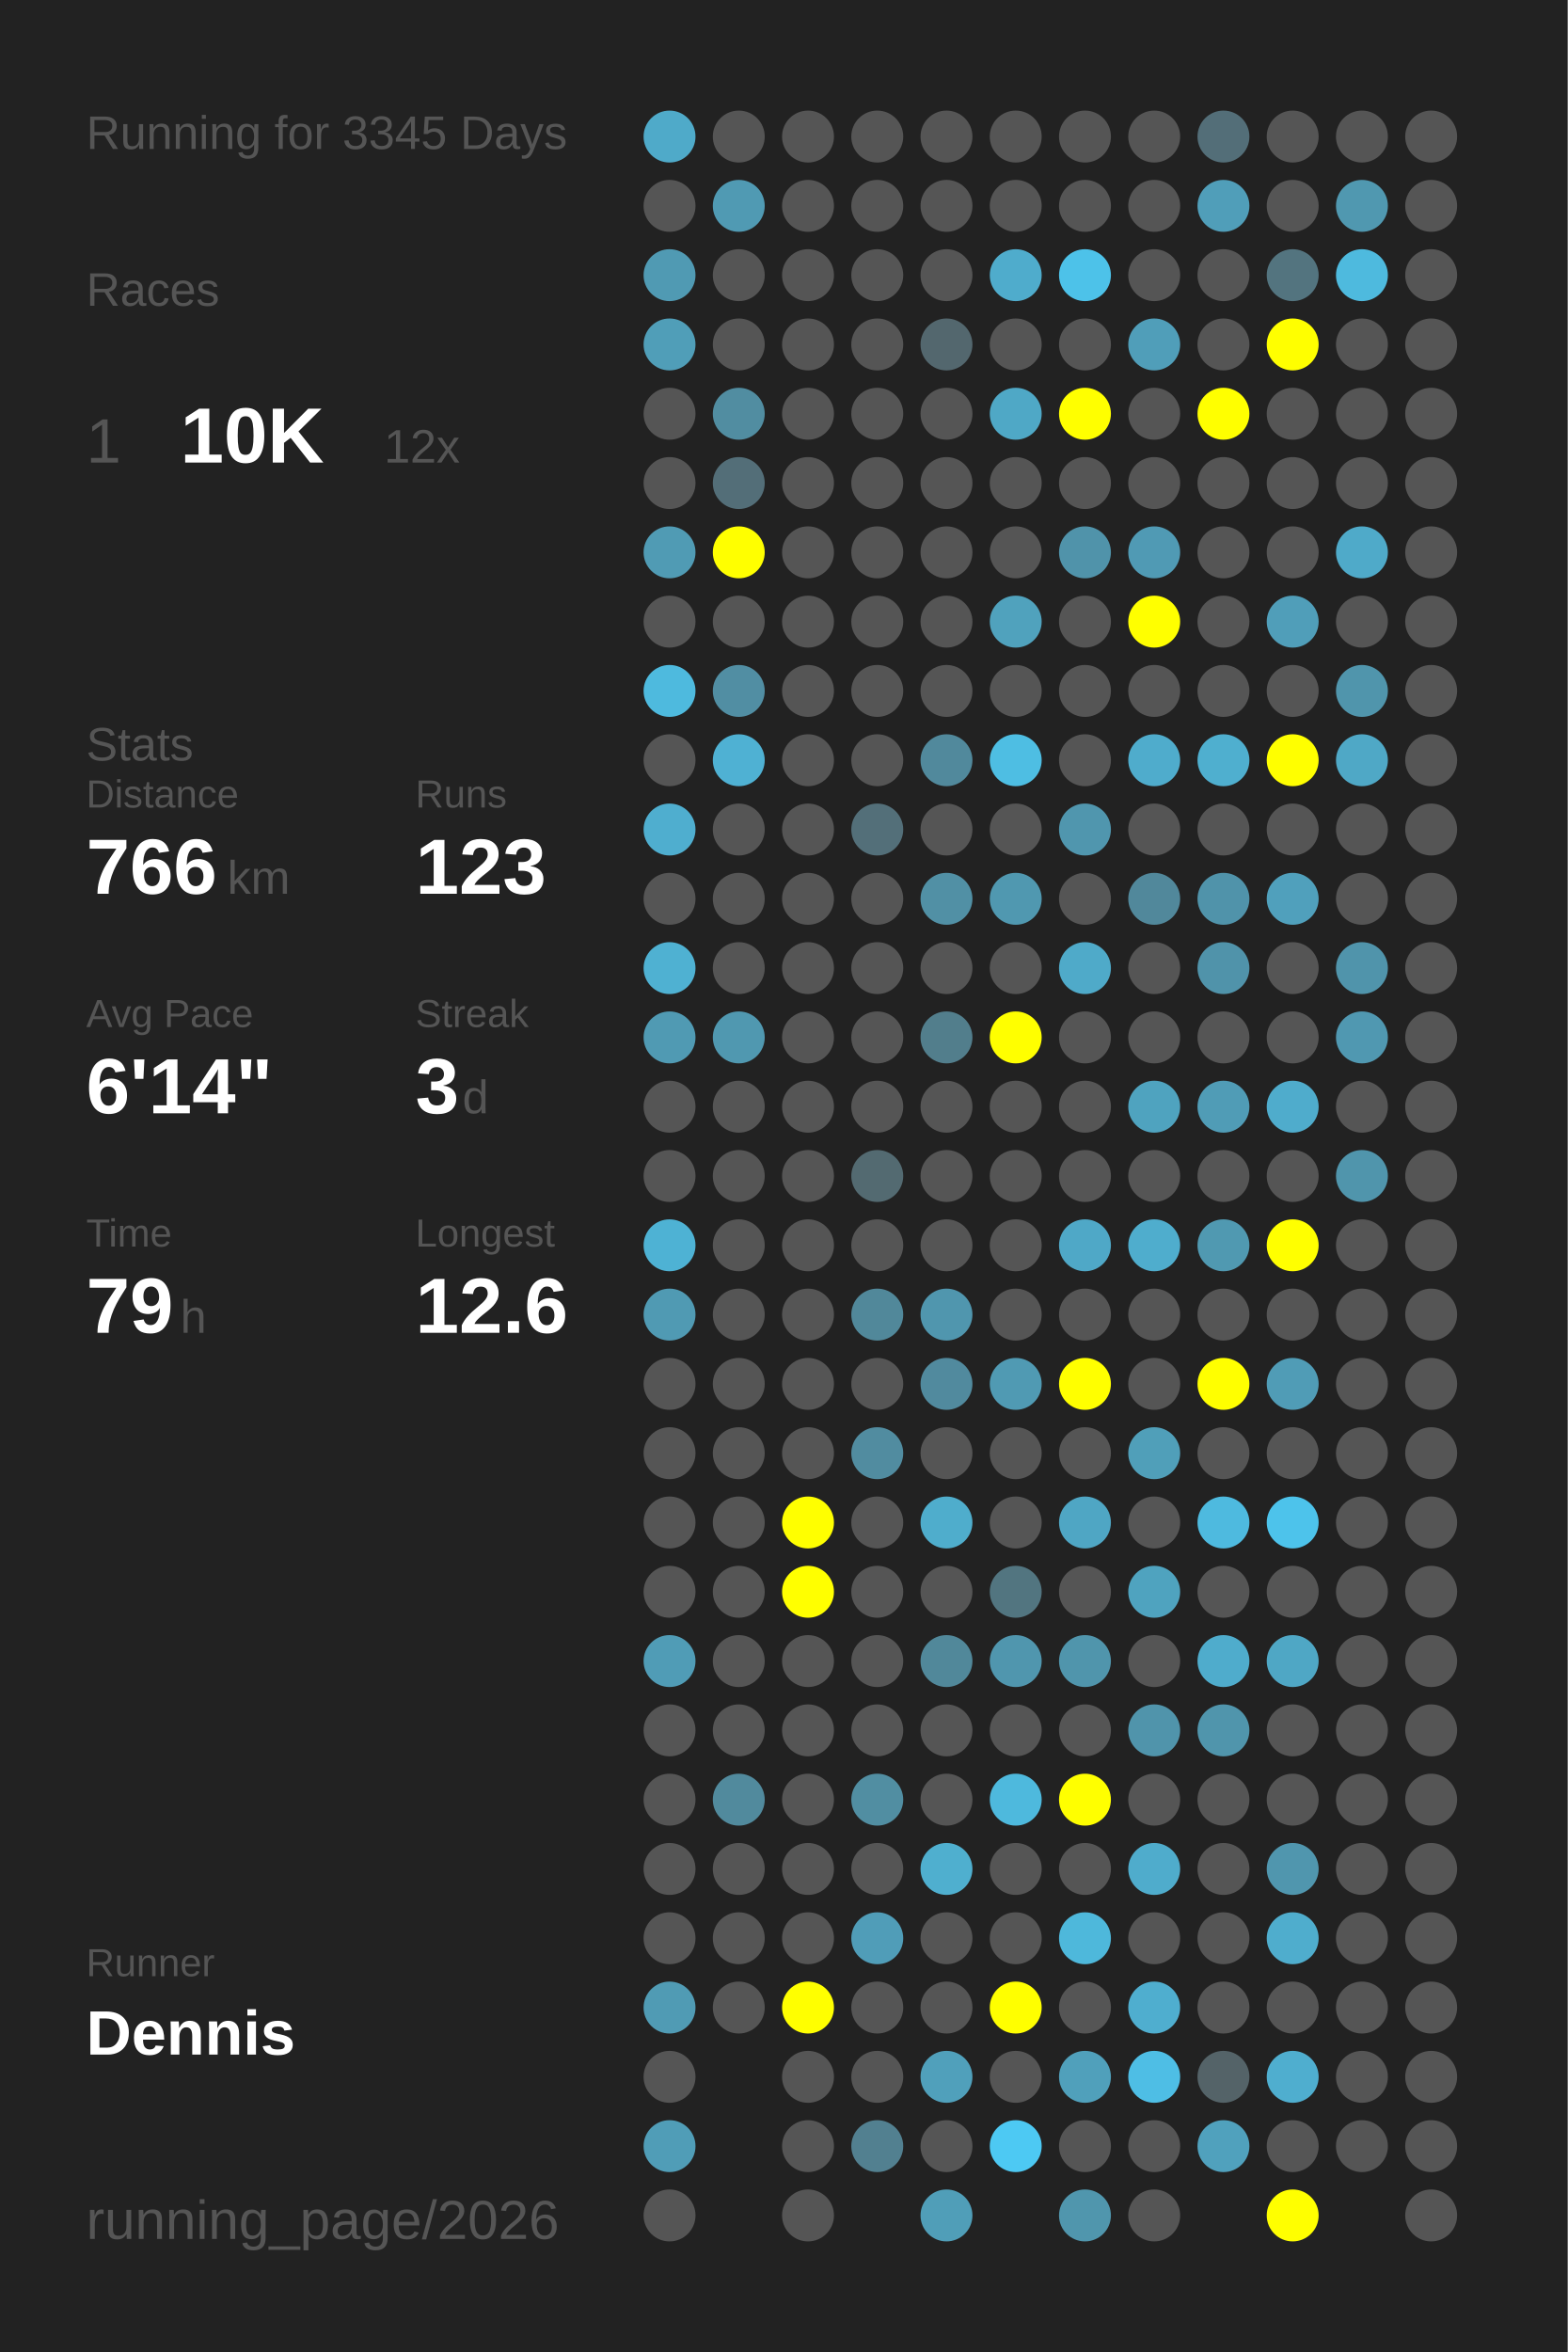
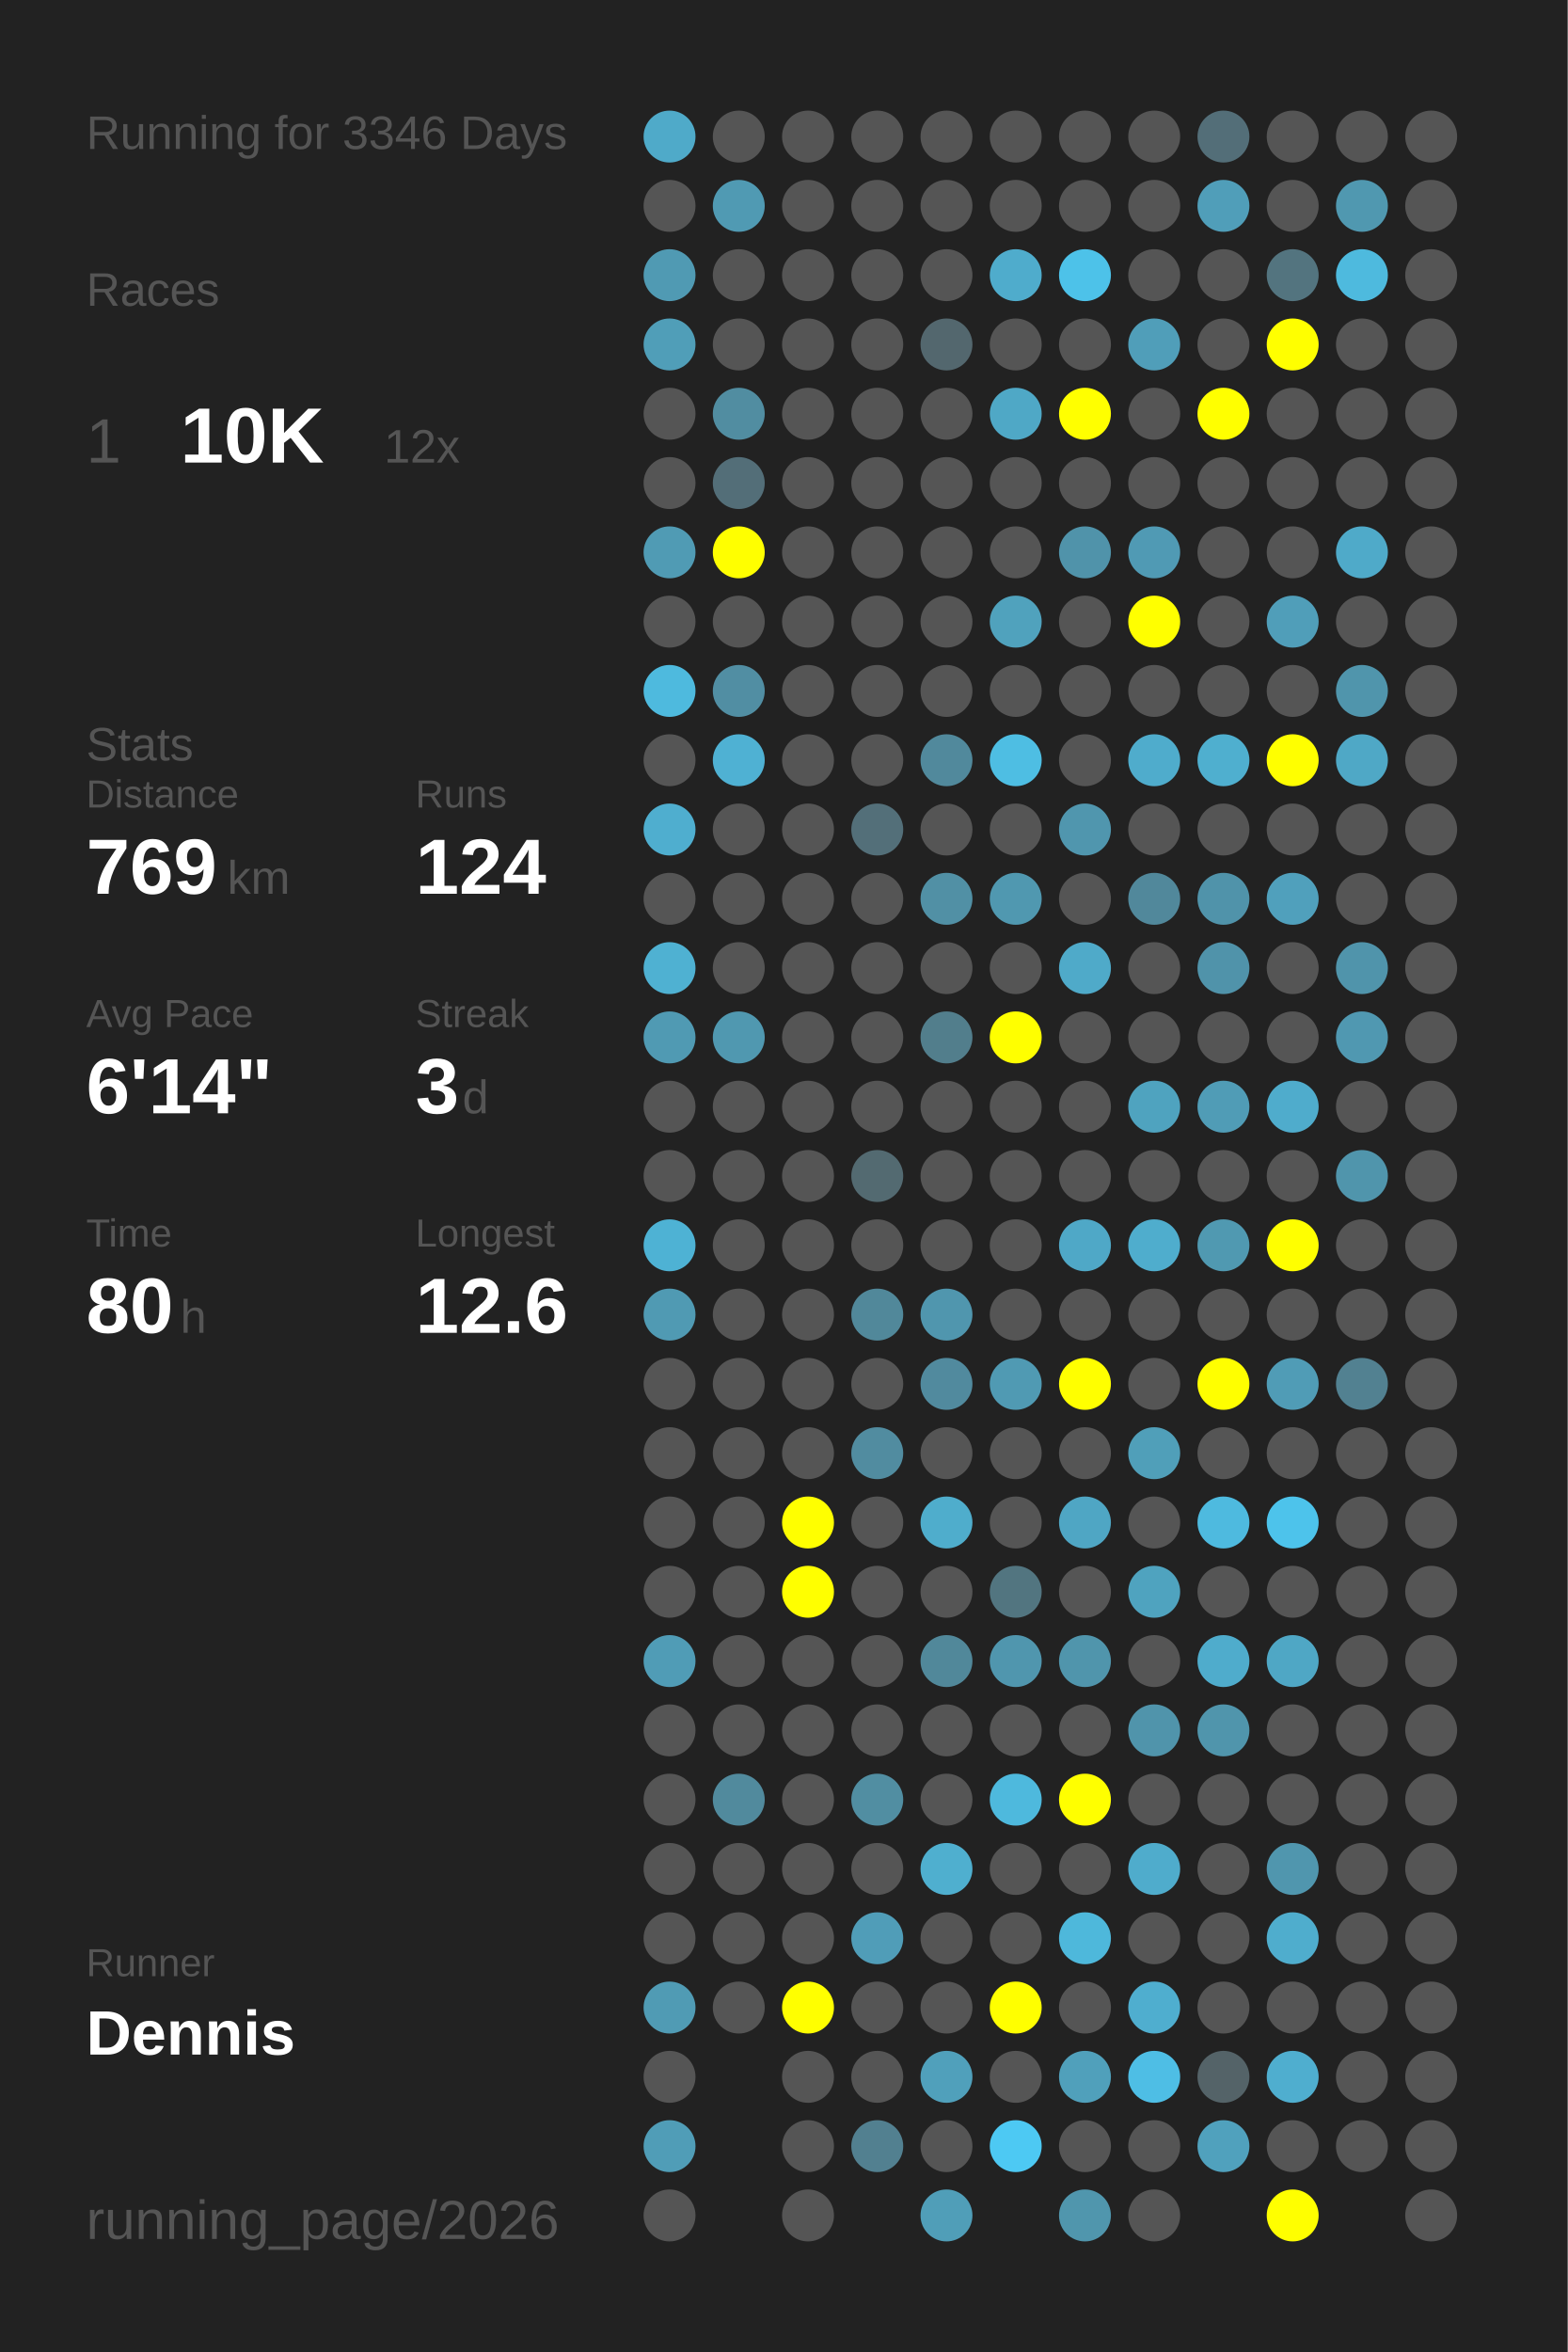
<svg xmlns="http://www.w3.org/2000/svg" baseProfile="full" height="300mm" version="1.1" viewBox="0,0,200,300" width="200mm">
  <defs />
  <rect fill="#222222" height="300" width="200" x="0" y="0" />
-   <text fill="#555555" style="font-size:6px; font-family:Arial;" x="11" y="19">Running for 3345 Days</text>
+   <text fill="#555555" style="font-size:6px; font-family:Arial;" x="11" y="19">Running for 3346 Days</text>
  <text fill="#555555" style="font-size:6px; font-family:Arial;" x="11" y="39">Races</text>
  <text fill="#555555" style="font-size:8px; font-family:Arial;" x="11" y="59">1</text>
  <text fill="#FFFFFF" style="font-size:10px; font-family:Arial; font-weight:bold;" x="23" y="59">10K</text>
  <text fill="#555555" style="font-size:6px; font-family:Arial;" x="49" y="59">12x</text>
  <text fill="#555555" style="font-size:6px; font-family:Arial;" x="11" y="97">Stats</text>
  <text fill="#555555" style="font-size:5px; font-family:Arial;" x="11" y="103">Distance</text>
-   <text fill="#FFFFFF" style="font-size:10px; font-family:Arial; font-weight:bold;" x="11" y="114">766</text>
+   <text fill="#FFFFFF" style="font-size:10px; font-family:Arial; font-weight:bold;" x="11" y="114">769</text>
  <text fill="#555555" style="font-size:6px; font-family:Arial;" x="29" y="114">km</text>
  <text fill="#555555" style="font-size:5px; font-family:Arial;" x="53" y="103">Runs</text>
-   <text fill="#FFFFFF" style="font-size:10px; font-family:Arial; font-weight:bold;" x="53" y="114">123</text>
+   <text fill="#FFFFFF" style="font-size:10px; font-family:Arial; font-weight:bold;" x="53" y="114">124</text>
  <text fill="#555555" style="font-size:5px; font-family:Arial;" x="11" y="131">Avg Pace</text>
  <text fill="#FFFFFF" style="font-size:10px; font-family:Arial; font-weight:bold;" x="11" y="142">6'14"</text>
  <text fill="#555555" style="font-size:5px; font-family:Arial;" x="53" y="131">Streak</text>
  <text fill="#FFFFFF" style="font-size:10px; font-family:Arial; font-weight:bold;" x="53" y="142">3</text>
  <text fill="#555555" style="font-size:6px; font-family:Arial;" x="59" y="142">d</text>
  <text fill="#555555" style="font-size:5px; font-family:Arial;" x="11" y="159">Time</text>
-   <text fill="#FFFFFF" style="font-size:10px; font-family:Arial; font-weight:bold;" x="11" y="170">79</text>
+   <text fill="#FFFFFF" style="font-size:10px; font-family:Arial; font-weight:bold;" x="11" y="170">80</text>
  <text fill="#555555" style="font-size:6px; font-family:Arial;" x="23" y="170">h</text>
  <text fill="#555555" style="font-size:5px; font-family:Arial;" x="53" y="159">Longest</text>
  <text fill="#FFFFFF" style="font-size:10px; font-family:Arial; font-weight:bold;" x="53" y="170">12.6</text>
  <text fill="#555555" style="font-size:5px; font-family:Arial;" x="11" y="252.065">Runner</text>
  <text fill="#FFFFFF" style="font-size:8px; font-family:Arial; font-weight:bold;" x="11" y="262.065">Dennis</text>
  <text fill="#555555" style="font-size:7px; font-family:Arial;" x="11" y="285.581">running_page/2026</text>
  <circle cx="85.417" cy="17.419" fill="#4faac9" r="3.312" />
  <circle cx="85.417" cy="26.258" fill="#555555" r="3.312" />
  <circle cx="85.417" cy="35.097" fill="#509ab3" r="3.312" />
  <circle cx="85.417" cy="43.935" fill="#509eb8" r="3.312" />
  <circle cx="85.417" cy="52.774" fill="#555555" r="3.312" />
  <circle cx="85.417" cy="61.613" fill="#555555" r="3.312" />
  <circle cx="85.417" cy="70.452" fill="#509bb4" r="3.312" />
  <circle cx="85.417" cy="79.29" fill="#555555" r="3.312" />
  <circle cx="85.417" cy="88.129" fill="#4ebade" r="3.312" />
  <circle cx="85.417" cy="96.968" fill="#555555" r="3.312" />
  <circle cx="85.417" cy="105.806" fill="#4faecf" r="3.312" />
  <circle cx="85.417" cy="114.645" fill="#555555" r="3.312" />
  <circle cx="85.417" cy="123.484" fill="#4fb1d2" r="3.312" />
  <circle cx="85.417" cy="132.323" fill="#509ab3" r="3.312" />
  <circle cx="85.417" cy="141.161" fill="#555555" r="3.312" />
  <circle cx="85.417" cy="150" fill="#555555" r="3.312" />
  <circle cx="85.417" cy="158.839" fill="#4eb2d4" r="3.312" />
  <circle cx="85.417" cy="167.677" fill="#509ab3" r="3.312" />
  <circle cx="85.417" cy="176.516" fill="#555555" r="3.312" />
  <circle cx="85.417" cy="185.355" fill="#555555" r="3.312" />
  <circle cx="85.417" cy="194.194" fill="#555555" r="3.312" />
  <circle cx="85.417" cy="203.032" fill="#555555" r="3.312" />
  <circle cx="85.417" cy="211.871" fill="#509cb6" r="3.312" />
  <circle cx="85.417" cy="220.71" fill="#555555" r="3.312" />
  <circle cx="85.417" cy="229.548" fill="#555555" r="3.312" />
  <circle cx="85.417" cy="238.387" fill="#555555" r="3.312" />
  <circle cx="85.417" cy="247.226" fill="#555555" r="3.312" />
  <circle cx="85.417" cy="256.065" fill="#509bb4" r="3.312" />
  <circle cx="85.417" cy="264.903" fill="#555555" r="3.312" />
  <circle cx="85.417" cy="273.742" fill="#509db7" r="3.312" />
  <circle cx="85.417" cy="282.581" fill="#555555" r="3.312" />
  <circle cx="94.25" cy="17.419" fill="#555555" r="3.312" />
  <circle cx="94.25" cy="26.258" fill="#509ab3" r="3.312" />
  <circle cx="94.25" cy="35.097" fill="#555555" r="3.312" />
  <circle cx="94.25" cy="43.935" fill="#555555" r="3.312" />
  <circle cx="94.25" cy="52.774" fill="#518da1" r="3.312" />
  <circle cx="94.25" cy="61.613" fill="#536e78" r="3.312" />
  <circle cx="94.25" cy="70.452" fill="#FFFF00" r="3.312" />
  <circle cx="94.25" cy="79.29" fill="#555555" r="3.312" />
  <circle cx="94.25" cy="88.129" fill="#518ea3" r="3.312" />
  <circle cx="94.25" cy="96.968" fill="#4fb1d3" r="3.312" />
  <circle cx="94.25" cy="105.806" fill="#555555" r="3.312" />
  <circle cx="94.25" cy="114.645" fill="#555555" r="3.312" />
  <circle cx="94.25" cy="123.484" fill="#555555" r="3.312" />
  <circle cx="94.25" cy="132.323" fill="#5098b0" r="3.312" />
  <circle cx="94.25" cy="141.161" fill="#555555" r="3.312" />
  <circle cx="94.25" cy="150" fill="#555555" r="3.312" />
  <circle cx="94.25" cy="158.839" fill="#555555" r="3.312" />
  <circle cx="94.25" cy="167.677" fill="#555555" r="3.312" />
  <circle cx="94.25" cy="176.516" fill="#555555" r="3.312" />
  <circle cx="94.25" cy="185.355" fill="#555555" r="3.312" />
  <circle cx="94.25" cy="194.194" fill="#555555" r="3.312" />
  <circle cx="94.25" cy="203.032" fill="#555555" r="3.312" />
  <circle cx="94.25" cy="211.871" fill="#555555" r="3.312" />
  <circle cx="94.25" cy="220.71" fill="#555555" r="3.312" />
  <circle cx="94.25" cy="229.548" fill="#518a9d" r="3.312" />
  <circle cx="94.25" cy="238.387" fill="#555555" r="3.312" />
  <circle cx="94.25" cy="247.226" fill="#555555" r="3.312" />
  <circle cx="94.25" cy="256.065" fill="#555555" r="3.312" />
  <circle cx="103.083" cy="17.419" fill="#555555" r="3.312" />
  <circle cx="103.083" cy="26.258" fill="#555555" r="3.312" />
  <circle cx="103.083" cy="35.097" fill="#555555" r="3.312" />
  <circle cx="103.083" cy="43.935" fill="#555555" r="3.312" />
  <circle cx="103.083" cy="52.774" fill="#555555" r="3.312" />
  <circle cx="103.083" cy="61.613" fill="#555555" r="3.312" />
  <circle cx="103.083" cy="70.452" fill="#555555" r="3.312" />
  <circle cx="103.083" cy="79.29" fill="#555555" r="3.312" />
  <circle cx="103.083" cy="88.129" fill="#555555" r="3.312" />
  <circle cx="103.083" cy="96.968" fill="#555555" r="3.312" />
  <circle cx="103.083" cy="105.806" fill="#555555" r="3.312" />
  <circle cx="103.083" cy="114.645" fill="#555555" r="3.312" />
  <circle cx="103.083" cy="123.484" fill="#555555" r="3.312" />
  <circle cx="103.083" cy="132.323" fill="#555555" r="3.312" />
  <circle cx="103.083" cy="141.161" fill="#555555" r="3.312" />
  <circle cx="103.083" cy="150" fill="#555555" r="3.312" />
  <circle cx="103.083" cy="158.839" fill="#555555" r="3.312" />
  <circle cx="103.083" cy="167.677" fill="#555555" r="3.312" />
  <circle cx="103.083" cy="176.516" fill="#555555" r="3.312" />
  <circle cx="103.083" cy="185.355" fill="#555555" r="3.312" />
  <circle cx="103.083" cy="194.194" fill="#FFFF00" r="3.312" />
  <circle cx="103.083" cy="203.032" fill="#FFFF00" r="3.312" />
  <circle cx="103.083" cy="211.871" fill="#555555" r="3.312" />
  <circle cx="103.083" cy="220.71" fill="#555555" r="3.312" />
  <circle cx="103.083" cy="229.548" fill="#555555" r="3.312" />
  <circle cx="103.083" cy="238.387" fill="#555555" r="3.312" />
  <circle cx="103.083" cy="247.226" fill="#555555" r="3.312" />
  <circle cx="103.083" cy="256.065" fill="#FFFF00" r="3.312" />
  <circle cx="103.083" cy="264.903" fill="#555555" r="3.312" />
  <circle cx="103.083" cy="273.742" fill="#555555" r="3.312" />
  <circle cx="103.083" cy="282.581" fill="#555555" r="3.312" />
  <circle cx="111.917" cy="17.419" fill="#555555" r="3.312" />
  <circle cx="111.917" cy="26.258" fill="#555555" r="3.312" />
  <circle cx="111.917" cy="35.097" fill="#555555" r="3.312" />
  <circle cx="111.917" cy="43.935" fill="#555555" r="3.312" />
  <circle cx="111.917" cy="52.774" fill="#555555" r="3.312" />
  <circle cx="111.917" cy="61.613" fill="#555555" r="3.312" />
  <circle cx="111.917" cy="70.452" fill="#555555" r="3.312" />
  <circle cx="111.917" cy="79.29" fill="#555555" r="3.312" />
  <circle cx="111.917" cy="88.129" fill="#555555" r="3.312" />
  <circle cx="111.917" cy="96.968" fill="#555555" r="3.312" />
  <circle cx="111.917" cy="105.806" fill="#536f79" r="3.312" />
  <circle cx="111.917" cy="114.645" fill="#555555" r="3.312" />
  <circle cx="111.917" cy="123.484" fill="#555555" r="3.312" />
  <circle cx="111.917" cy="132.323" fill="#555555" r="3.312" />
  <circle cx="111.917" cy="141.161" fill="#555555" r="3.312" />
  <circle cx="111.917" cy="150" fill="#536a71" r="3.312" />
  <circle cx="111.917" cy="158.839" fill="#555555" r="3.312" />
  <circle cx="111.917" cy="167.677" fill="#51889a" r="3.312" />
  <circle cx="111.917" cy="176.516" fill="#555555" r="3.312" />
  <circle cx="111.917" cy="185.355" fill="#518ca0" r="3.312" />
  <circle cx="111.917" cy="194.194" fill="#555555" r="3.312" />
  <circle cx="111.917" cy="203.032" fill="#555555" r="3.312" />
  <circle cx="111.917" cy="211.871" fill="#555555" r="3.312" />
  <circle cx="111.917" cy="220.71" fill="#555555" r="3.312" />
  <circle cx="111.917" cy="229.548" fill="#518ea2" r="3.312" />
  <circle cx="111.917" cy="238.387" fill="#555555" r="3.312" />
  <circle cx="111.917" cy="247.226" fill="#509db8" r="3.312" />
  <circle cx="111.917" cy="256.065" fill="#555555" r="3.312" />
  <circle cx="111.917" cy="264.903" fill="#555555" r="3.312" />
  <circle cx="111.917" cy="273.742" fill="#528090" r="3.312" />
  <circle cx="120.75" cy="17.419" fill="#555555" r="3.312" />
  <circle cx="120.75" cy="26.258" fill="#555555" r="3.312" />
  <circle cx="120.75" cy="35.097" fill="#555555" r="3.312" />
  <circle cx="120.75" cy="43.935" fill="#53676e" r="3.312" />
  <circle cx="120.75" cy="52.774" fill="#555555" r="3.312" />
  <circle cx="120.75" cy="61.613" fill="#555555" r="3.312" />
  <circle cx="120.75" cy="70.452" fill="#555555" r="3.312" />
  <circle cx="120.75" cy="79.29" fill="#555555" r="3.312" />
  <circle cx="120.75" cy="88.129" fill="#555555" r="3.312" />
  <circle cx="120.75" cy="96.968" fill="#51899c" r="3.312" />
  <circle cx="120.75" cy="105.806" fill="#555555" r="3.312" />
  <circle cx="120.75" cy="114.645" fill="#5190a5" r="3.312" />
  <circle cx="120.75" cy="123.484" fill="#555555" r="3.312" />
  <circle cx="120.75" cy="132.323" fill="#527e8c" r="3.312" />
  <circle cx="120.75" cy="141.161" fill="#555555" r="3.312" />
  <circle cx="120.75" cy="150" fill="#555555" r="3.312" />
  <circle cx="120.75" cy="158.839" fill="#555555" r="3.312" />
  <circle cx="120.75" cy="167.677" fill="#5096ae" r="3.312" />
  <circle cx="120.75" cy="176.516" fill="#518a9e" r="3.312" />
  <circle cx="120.75" cy="185.355" fill="#555555" r="3.312" />
  <circle cx="120.75" cy="194.194" fill="#4fadcc" r="3.312" />
  <circle cx="120.75" cy="203.032" fill="#555555" r="3.312" />
  <circle cx="120.75" cy="211.871" fill="#51889a" r="3.312" />
  <circle cx="120.75" cy="220.71" fill="#555555" r="3.312" />
  <circle cx="120.75" cy="229.548" fill="#555555" r="3.312" />
  <circle cx="120.75" cy="238.387" fill="#4fafcf" r="3.312" />
  <circle cx="120.75" cy="247.226" fill="#555555" r="3.312" />
  <circle cx="120.75" cy="256.065" fill="#555555" r="3.312" />
  <circle cx="120.75" cy="264.903" fill="#50a0bb" r="3.312" />
  <circle cx="120.75" cy="273.742" fill="#555555" r="3.312" />
  <circle cx="120.75" cy="282.581" fill="#509eb8" r="3.312" />
  <circle cx="129.583" cy="17.419" fill="#555555" r="3.312" />
  <circle cx="129.583" cy="26.258" fill="#555555" r="3.312" />
  <circle cx="129.583" cy="35.097" fill="#4faccc" r="3.312" />
  <circle cx="129.583" cy="43.935" fill="#555555" r="3.312" />
  <circle cx="129.583" cy="52.774" fill="#4fa8c6" r="3.312" />
  <circle cx="129.583" cy="61.613" fill="#555555" r="3.312" />
  <circle cx="129.583" cy="70.452" fill="#555555" r="3.312" />
  <circle cx="129.583" cy="79.29" fill="#50a2bd" r="3.312" />
  <circle cx="129.583" cy="88.129" fill="#555555" r="3.312" />
  <circle cx="129.583" cy="96.968" fill="#4ebee3" r="3.312" />
  <circle cx="129.583" cy="105.806" fill="#555555" r="3.312" />
  <circle cx="129.583" cy="114.645" fill="#5098b0" r="3.312" />
  <circle cx="129.583" cy="123.484" fill="#555555" r="3.312" />
  <circle cx="129.583" cy="132.323" fill="#FFFF00" r="3.312" />
  <circle cx="129.583" cy="141.161" fill="#555555" r="3.312" />
  <circle cx="129.583" cy="150" fill="#555555" r="3.312" />
  <circle cx="129.583" cy="158.839" fill="#555555" r="3.312" />
  <circle cx="129.583" cy="167.677" fill="#555555" r="3.312" />
  <circle cx="129.583" cy="176.516" fill="#509ab3" r="3.312" />
  <circle cx="129.583" cy="185.355" fill="#555555" r="3.312" />
  <circle cx="129.583" cy="194.194" fill="#555555" r="3.312" />
  <circle cx="129.583" cy="203.032" fill="#527580" r="3.312" />
  <circle cx="129.583" cy="211.871" fill="#5096ae" r="3.312" />
  <circle cx="129.583" cy="220.71" fill="#555555" r="3.312" />
  <circle cx="129.583" cy="229.548" fill="#4eb9dd" r="3.312" />
  <circle cx="129.583" cy="238.387" fill="#555555" r="3.312" />
  <circle cx="129.583" cy="247.226" fill="#555555" r="3.312" />
  <circle cx="129.583" cy="256.065" fill="#FFFF00" r="3.312" />
  <circle cx="129.583" cy="264.903" fill="#555555" r="3.312" />
  <circle cx="129.583" cy="273.742" fill="#4dc9f3" r="3.312" />
  <circle cx="138.417" cy="17.419" fill="#555555" r="3.312" />
  <circle cx="138.417" cy="26.258" fill="#555555" r="3.312" />
  <circle cx="138.417" cy="35.097" fill="#4dc2e9" r="3.312" />
  <circle cx="138.417" cy="43.935" fill="#555555" r="3.312" />
  <circle cx="138.417" cy="52.774" fill="#FFFF00" r="3.312" />
  <circle cx="138.417" cy="61.613" fill="#555555" r="3.312" />
  <circle cx="138.417" cy="70.452" fill="#5093aa" r="3.312" />
  <circle cx="138.417" cy="79.29" fill="#555555" r="3.312" />
  <circle cx="138.417" cy="88.129" fill="#555555" r="3.312" />
  <circle cx="138.417" cy="96.968" fill="#555555" r="3.312" />
  <circle cx="138.417" cy="105.806" fill="#5096ae" r="3.312" />
  <circle cx="138.417" cy="114.645" fill="#555555" r="3.312" />
  <circle cx="138.417" cy="123.484" fill="#4faac9" r="3.312" />
  <circle cx="138.417" cy="132.323" fill="#555555" r="3.312" />
  <circle cx="138.417" cy="141.161" fill="#555555" r="3.312" />
  <circle cx="138.417" cy="150" fill="#555555" r="3.312" />
  <circle cx="138.417" cy="158.839" fill="#4fa8c7" r="3.312" />
  <circle cx="138.417" cy="167.677" fill="#555555" r="3.312" />
  <circle cx="138.417" cy="176.516" fill="#FFFF00" r="3.312" />
  <circle cx="138.417" cy="185.355" fill="#555555" r="3.312" />
  <circle cx="138.417" cy="194.194" fill="#4fa6c4" r="3.312" />
  <circle cx="138.417" cy="203.032" fill="#555555" r="3.312" />
  <circle cx="138.417" cy="211.871" fill="#5095ac" r="3.312" />
  <circle cx="138.417" cy="220.71" fill="#555555" r="3.312" />
  <circle cx="138.417" cy="229.548" fill="#FFFF00" r="3.312" />
  <circle cx="138.417" cy="238.387" fill="#555555" r="3.312" />
  <circle cx="138.417" cy="247.226" fill="#4eb8db" r="3.312" />
  <circle cx="138.417" cy="256.065" fill="#555555" r="3.312" />
  <circle cx="138.417" cy="264.903" fill="#50a0bb" r="3.312" />
  <circle cx="138.417" cy="273.742" fill="#555555" r="3.312" />
  <circle cx="138.417" cy="282.581" fill="#5096ad" r="3.312" />
  <circle cx="147.25" cy="17.419" fill="#555555" r="3.312" />
  <circle cx="147.25" cy="26.258" fill="#555555" r="3.312" />
  <circle cx="147.25" cy="35.097" fill="#555555" r="3.312" />
  <circle cx="147.25" cy="43.935" fill="#509eb9" r="3.312" />
  <circle cx="147.25" cy="52.774" fill="#555555" r="3.312" />
  <circle cx="147.25" cy="61.613" fill="#555555" r="3.312" />
  <circle cx="147.25" cy="70.452" fill="#509ab4" r="3.312" />
  <circle cx="147.25" cy="79.29" fill="#FFFF00" r="3.312" />
  <circle cx="147.25" cy="88.129" fill="#555555" r="3.312" />
  <circle cx="147.25" cy="96.968" fill="#4faccc" r="3.312" />
  <circle cx="147.25" cy="105.806" fill="#555555" r="3.312" />
  <circle cx="147.25" cy="114.645" fill="#51889b" r="3.312" />
  <circle cx="147.25" cy="123.484" fill="#555555" r="3.312" />
  <circle cx="147.25" cy="132.323" fill="#555555" r="3.312" />
  <circle cx="147.25" cy="141.161" fill="#4fa3bf" r="3.312" />
  <circle cx="147.25" cy="150" fill="#555555" r="3.312" />
  <circle cx="147.25" cy="158.839" fill="#4fadcd" r="3.312" />
  <circle cx="147.25" cy="167.677" fill="#555555" r="3.312" />
  <circle cx="147.25" cy="176.516" fill="#555555" r="3.312" />
  <circle cx="147.25" cy="185.355" fill="#509fb9" r="3.312" />
  <circle cx="147.25" cy="194.194" fill="#555555" r="3.312" />
  <circle cx="147.25" cy="203.032" fill="#4fa3bf" r="3.312" />
  <circle cx="147.25" cy="211.871" fill="#555555" r="3.312" />
  <circle cx="147.25" cy="220.71" fill="#5094ab" r="3.312" />
  <circle cx="147.25" cy="229.548" fill="#555555" r="3.312" />
  <circle cx="147.25" cy="238.387" fill="#4faccc" r="3.312" />
  <circle cx="147.25" cy="247.226" fill="#555555" r="3.312" />
  <circle cx="147.25" cy="256.065" fill="#4faecf" r="3.312" />
  <circle cx="147.25" cy="264.903" fill="#4ebee5" r="3.312" />
  <circle cx="147.25" cy="273.742" fill="#555555" r="3.312" />
  <circle cx="147.25" cy="282.581" fill="#555555" r="3.312" />
  <circle cx="156.083" cy="17.419" fill="#536e78" r="3.312" />
  <circle cx="156.083" cy="26.258" fill="#509eb9" r="3.312" />
  <circle cx="156.083" cy="35.097" fill="#555555" r="3.312" />
  <circle cx="156.083" cy="43.935" fill="#555555" r="3.312" />
  <circle cx="156.083" cy="52.774" fill="#FFFF00" r="3.312" />
  <circle cx="156.083" cy="61.613" fill="#555555" r="3.312" />
  <circle cx="156.083" cy="70.452" fill="#555555" r="3.312" />
  <circle cx="156.083" cy="79.29" fill="#555555" r="3.312" />
  <circle cx="156.083" cy="88.129" fill="#555555" r="3.312" />
  <circle cx="156.083" cy="96.968" fill="#4fafcf" r="3.312" />
  <circle cx="156.083" cy="105.806" fill="#555555" r="3.312" />
  <circle cx="156.083" cy="114.645" fill="#5093aa" r="3.312" />
  <circle cx="156.083" cy="123.484" fill="#5093aa" r="3.312" />
  <circle cx="156.083" cy="132.323" fill="#555555" r="3.312" />
  <circle cx="156.083" cy="141.161" fill="#509cb6" r="3.312" />
  <circle cx="156.083" cy="150" fill="#555555" r="3.312" />
  <circle cx="156.083" cy="158.839" fill="#5099b1" r="3.312" />
  <circle cx="156.083" cy="167.677" fill="#555555" r="3.312" />
  <circle cx="156.083" cy="176.516" fill="#FFFF00" r="3.312" />
  <circle cx="156.083" cy="185.355" fill="#555555" r="3.312" />
  <circle cx="156.083" cy="194.194" fill="#4ebadf" r="3.312" />
  <circle cx="156.083" cy="203.032" fill="#555555" r="3.312" />
  <circle cx="156.083" cy="211.871" fill="#4faccc" r="3.312" />
  <circle cx="156.083" cy="220.71" fill="#5095ac" r="3.312" />
  <circle cx="156.083" cy="229.548" fill="#555555" r="3.312" />
  <circle cx="156.083" cy="238.387" fill="#555555" r="3.312" />
  <circle cx="156.083" cy="247.226" fill="#555555" r="3.312" />
  <circle cx="156.083" cy="256.065" fill="#555555" r="3.312" />
  <circle cx="156.083" cy="264.903" fill="#546368" r="3.312" />
  <circle cx="156.083" cy="273.742" fill="#50a1bd" r="3.312" />
  <circle cx="164.917" cy="17.419" fill="#555555" r="3.312" />
  <circle cx="164.917" cy="26.258" fill="#555555" r="3.312" />
  <circle cx="164.917" cy="35.097" fill="#53747f" r="3.312" />
  <circle cx="164.917" cy="43.935" fill="#FFFF00" r="3.312" />
  <circle cx="164.917" cy="52.774" fill="#555555" r="3.312" />
  <circle cx="164.917" cy="61.613" fill="#555555" r="3.312" />
  <circle cx="164.917" cy="70.452" fill="#555555" r="3.312" />
  <circle cx="164.917" cy="79.29" fill="#509eb9" r="3.312" />
  <circle cx="164.917" cy="88.129" fill="#555555" r="3.312" />
  <circle cx="164.917" cy="96.968" fill="#FFFF00" r="3.312" />
  <circle cx="164.917" cy="105.806" fill="#555555" r="3.312" />
  <circle cx="164.917" cy="114.645" fill="#50a0bc" r="3.312" />
  <circle cx="164.917" cy="123.484" fill="#555555" r="3.312" />
  <circle cx="164.917" cy="132.323" fill="#555555" r="3.312" />
  <circle cx="164.917" cy="141.161" fill="#4faccc" r="3.312" />
  <circle cx="164.917" cy="150" fill="#555555" r="3.312" />
  <circle cx="164.917" cy="158.839" fill="#FFFF00" r="3.312" />
  <circle cx="164.917" cy="167.677" fill="#555555" r="3.312" />
  <circle cx="164.917" cy="176.516" fill="#509cb6" r="3.312" />
  <circle cx="164.917" cy="185.355" fill="#555555" r="3.312" />
  <circle cx="164.917" cy="194.194" fill="#4dc3eb" r="3.312" />
  <circle cx="164.917" cy="203.032" fill="#555555" r="3.312" />
  <circle cx="164.917" cy="211.871" fill="#4fa7c5" r="3.312" />
  <circle cx="164.917" cy="220.71" fill="#555555" r="3.312" />
  <circle cx="164.917" cy="229.548" fill="#555555" r="3.312" />
  <circle cx="164.917" cy="238.387" fill="#5096ae" r="3.312" />
  <circle cx="164.917" cy="247.226" fill="#4fadcd" r="3.312" />
  <circle cx="164.917" cy="256.065" fill="#555555" r="3.312" />
  <circle cx="164.917" cy="264.903" fill="#4faecf" r="3.312" />
  <circle cx="164.917" cy="273.742" fill="#555555" r="3.312" />
  <circle cx="164.917" cy="282.581" fill="#FFFF00" r="3.312" />
  <circle cx="173.75" cy="17.419" fill="#555555" r="3.312" />
  <circle cx="173.75" cy="26.258" fill="#5098b0" r="3.312" />
  <circle cx="173.75" cy="35.097" fill="#4ebade" r="3.312" />
  <circle cx="173.75" cy="43.935" fill="#555555" r="3.312" />
  <circle cx="173.75" cy="52.774" fill="#555555" r="3.312" />
  <circle cx="173.75" cy="61.613" fill="#555555" r="3.312" />
  <circle cx="173.75" cy="70.452" fill="#4faac9" r="3.312" />
  <circle cx="173.75" cy="79.29" fill="#555555" r="3.312" />
  <circle cx="173.75" cy="88.129" fill="#5095ac" r="3.312" />
  <circle cx="173.75" cy="96.968" fill="#4fa8c6" r="3.312" />
  <circle cx="173.75" cy="105.806" fill="#555555" r="3.312" />
  <circle cx="173.75" cy="114.645" fill="#555555" r="3.312" />
  <circle cx="173.75" cy="123.484" fill="#5094ab" r="3.312" />
  <circle cx="173.75" cy="132.323" fill="#5098b1" r="3.312" />
  <circle cx="173.75" cy="141.161" fill="#555555" r="3.312" />
  <circle cx="173.75" cy="150" fill="#5095ac" r="3.312" />
  <circle cx="173.75" cy="158.839" fill="#555555" r="3.312" />
  <circle cx="173.75" cy="167.677" fill="#555555" r="3.312" />
-   <circle cx="173.75" cy="176.516" fill="#555555" r="3.312" />
+   <circle cx="173.75" cy="176.516" fill="#528191" r="3.312" />
  <circle cx="173.75" cy="185.355" fill="#555555" r="3.312" />
  <circle cx="173.75" cy="194.194" fill="#555555" r="3.312" />
  <circle cx="173.75" cy="203.032" fill="#555555" r="3.312" />
  <circle cx="173.75" cy="211.871" fill="#555555" r="3.312" />
  <circle cx="173.75" cy="220.71" fill="#555555" r="3.312" />
  <circle cx="173.75" cy="229.548" fill="#555555" r="3.312" />
  <circle cx="173.75" cy="238.387" fill="#555555" r="3.312" />
  <circle cx="173.75" cy="247.226" fill="#555555" r="3.312" />
  <circle cx="173.75" cy="256.065" fill="#555555" r="3.312" />
  <circle cx="173.75" cy="264.903" fill="#555555" r="3.312" />
  <circle cx="173.75" cy="273.742" fill="#555555" r="3.312" />
  <circle cx="182.583" cy="17.419" fill="#555555" r="3.312" />
  <circle cx="182.583" cy="26.258" fill="#555555" r="3.312" />
  <circle cx="182.583" cy="35.097" fill="#555555" r="3.312" />
  <circle cx="182.583" cy="43.935" fill="#555555" r="3.312" />
  <circle cx="182.583" cy="52.774" fill="#555555" r="3.312" />
  <circle cx="182.583" cy="61.613" fill="#555555" r="3.312" />
  <circle cx="182.583" cy="70.452" fill="#555555" r="3.312" />
  <circle cx="182.583" cy="79.29" fill="#555555" r="3.312" />
  <circle cx="182.583" cy="88.129" fill="#555555" r="3.312" />
  <circle cx="182.583" cy="96.968" fill="#555555" r="3.312" />
  <circle cx="182.583" cy="105.806" fill="#555555" r="3.312" />
  <circle cx="182.583" cy="114.645" fill="#555555" r="3.312" />
  <circle cx="182.583" cy="123.484" fill="#555555" r="3.312" />
  <circle cx="182.583" cy="132.323" fill="#555555" r="3.312" />
  <circle cx="182.583" cy="141.161" fill="#555555" r="3.312" />
  <circle cx="182.583" cy="150" fill="#555555" r="3.312" />
  <circle cx="182.583" cy="158.839" fill="#555555" r="3.312" />
  <circle cx="182.583" cy="167.677" fill="#555555" r="3.312" />
  <circle cx="182.583" cy="176.516" fill="#555555" r="3.312" />
  <circle cx="182.583" cy="185.355" fill="#555555" r="3.312" />
  <circle cx="182.583" cy="194.194" fill="#555555" r="3.312" />
  <circle cx="182.583" cy="203.032" fill="#555555" r="3.312" />
  <circle cx="182.583" cy="211.871" fill="#555555" r="3.312" />
  <circle cx="182.583" cy="220.71" fill="#555555" r="3.312" />
  <circle cx="182.583" cy="229.548" fill="#555555" r="3.312" />
  <circle cx="182.583" cy="238.387" fill="#555555" r="3.312" />
  <circle cx="182.583" cy="247.226" fill="#555555" r="3.312" />
  <circle cx="182.583" cy="256.065" fill="#555555" r="3.312" />
  <circle cx="182.583" cy="264.903" fill="#555555" r="3.312" />
  <circle cx="182.583" cy="273.742" fill="#555555" r="3.312" />
  <circle cx="182.583" cy="282.581" fill="#555555" r="3.312" />
</svg>
